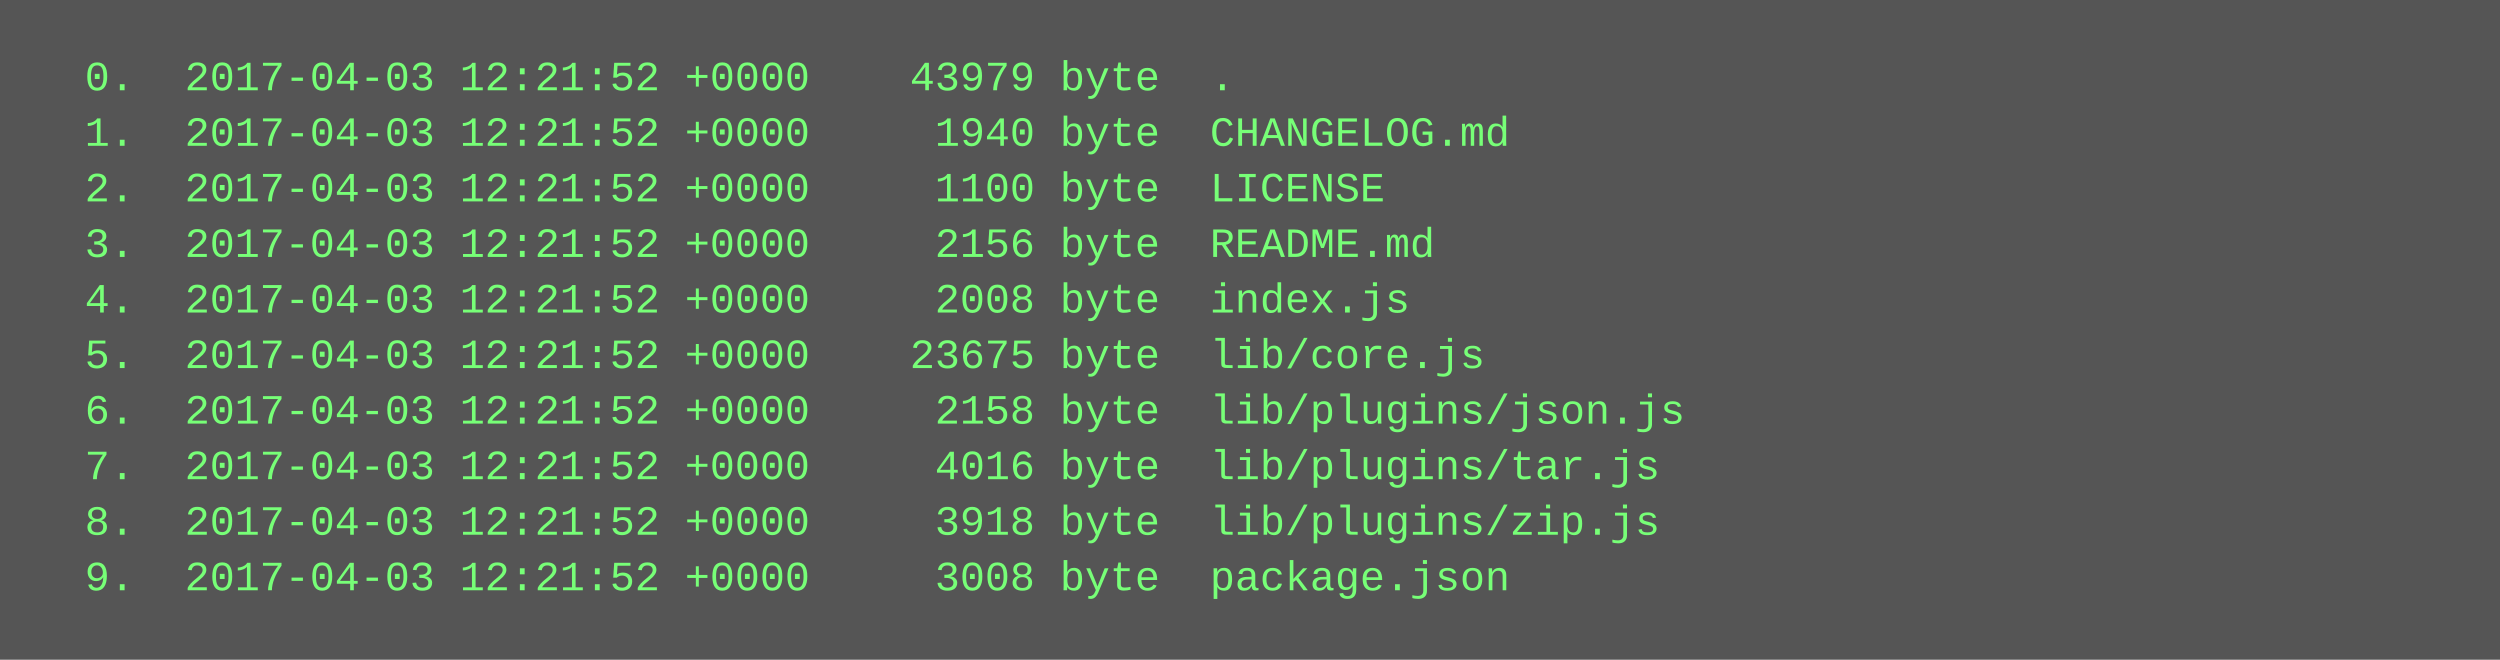
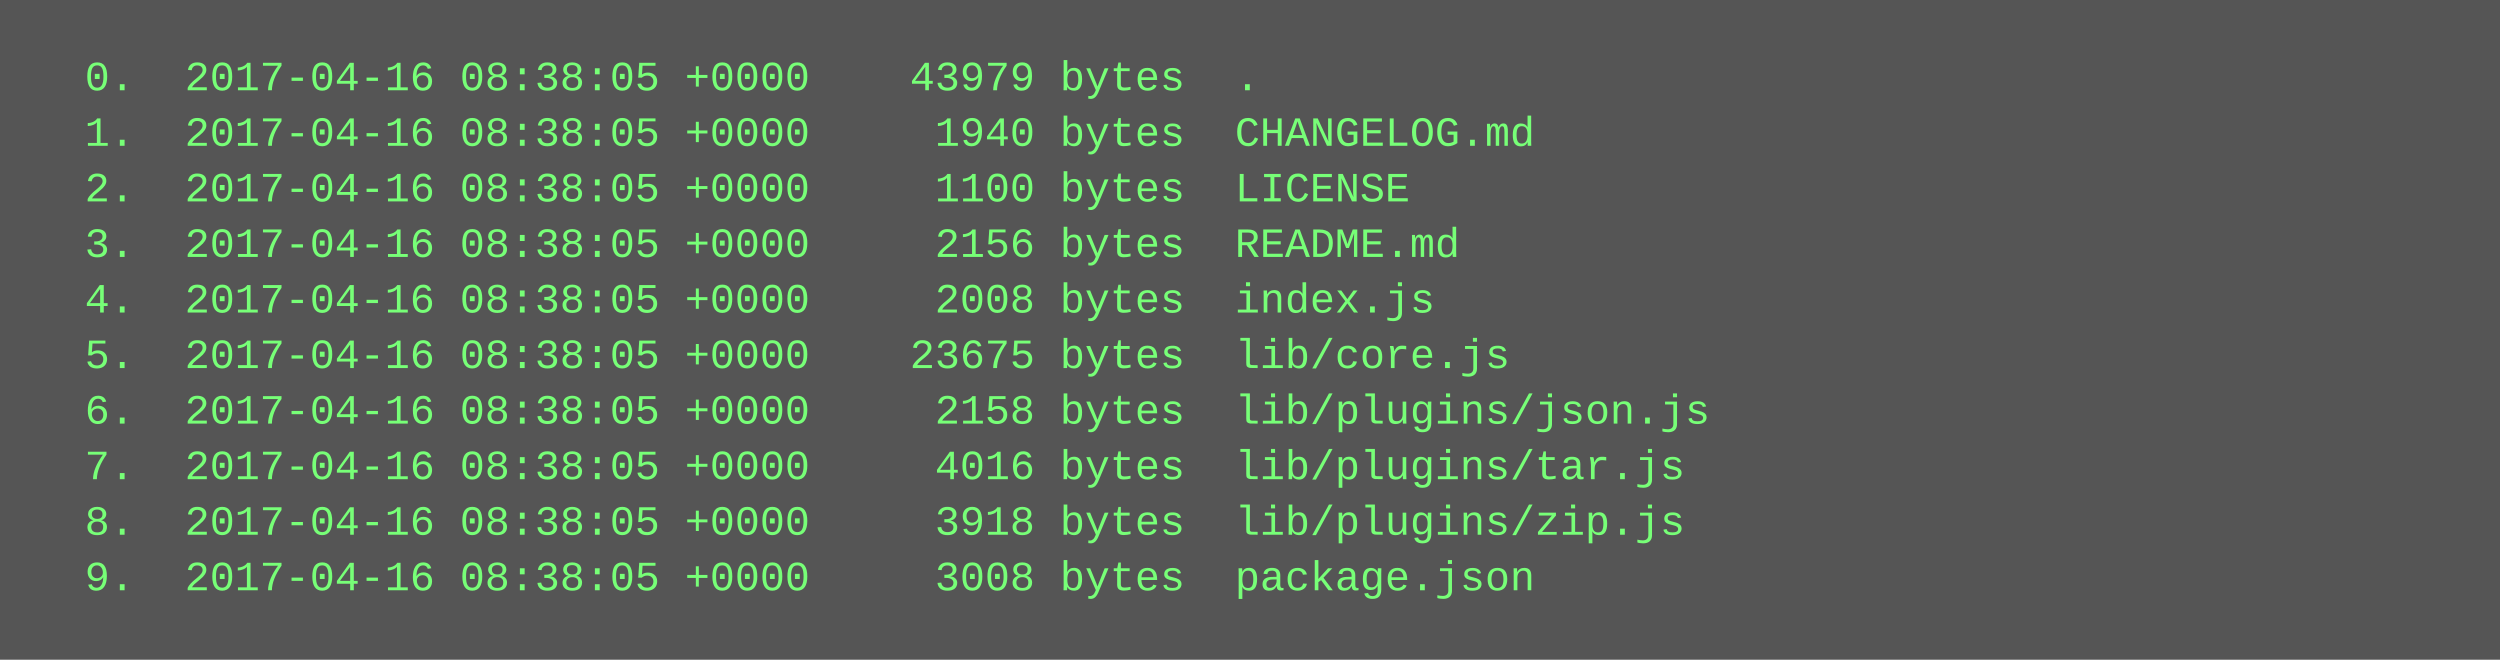
<svg xmlns="http://www.w3.org/2000/svg" height="190" width="720">
  <rect height="190" fill="#555" width="720" />
  <text fill="#7f7" font-family="Courier New" font-size="12" xml:space="preserve">
-     <tspan x="10" y="26">  0.  2017-04-03 12:21:52 +0000    43979 byte  .</tspan>
-     <tspan x="10" y="42">  1.  2017-04-03 12:21:52 +0000     1940 byte  CHANGELOG.md</tspan>
-     <tspan x="10" y="58">  2.  2017-04-03 12:21:52 +0000     1100 byte  LICENSE</tspan>
-     <tspan x="10" y="74">  3.  2017-04-03 12:21:52 +0000     2156 byte  README.md</tspan>
-     <tspan x="10" y="90">  4.  2017-04-03 12:21:52 +0000     2008 byte  index.js</tspan>
-     <tspan x="10" y="106">  5.  2017-04-03 12:21:52 +0000    23675 byte  lib/core.js</tspan>
-     <tspan x="10" y="122">  6.  2017-04-03 12:21:52 +0000     2158 byte  lib/plugins/json.js</tspan>
-     <tspan x="10" y="138">  7.  2017-04-03 12:21:52 +0000     4016 byte  lib/plugins/tar.js</tspan>
-     <tspan x="10" y="154">  8.  2017-04-03 12:21:52 +0000     3918 byte  lib/plugins/zip.js</tspan>
-     <tspan x="10" y="170">  9.  2017-04-03 12:21:52 +0000     3008 byte  package.json</tspan>
+     <tspan x="10" y="26">  0.  2017-04-16 08:38:05 +0000    43979 bytes  .</tspan>
+     <tspan x="10" y="42">  1.  2017-04-16 08:38:05 +0000     1940 bytes  CHANGELOG.md</tspan>
+     <tspan x="10" y="58">  2.  2017-04-16 08:38:05 +0000     1100 bytes  LICENSE</tspan>
+     <tspan x="10" y="74">  3.  2017-04-16 08:38:05 +0000     2156 bytes  README.md</tspan>
+     <tspan x="10" y="90">  4.  2017-04-16 08:38:05 +0000     2008 bytes  index.js</tspan>
+     <tspan x="10" y="106">  5.  2017-04-16 08:38:05 +0000    23675 bytes  lib/core.js</tspan>
+     <tspan x="10" y="122">  6.  2017-04-16 08:38:05 +0000     2158 bytes  lib/plugins/json.js</tspan>
+     <tspan x="10" y="138">  7.  2017-04-16 08:38:05 +0000     4016 bytes  lib/plugins/tar.js</tspan>
+     <tspan x="10" y="154">  8.  2017-04-16 08:38:05 +0000     3918 bytes  lib/plugins/zip.js</tspan>
+     <tspan x="10" y="170">  9.  2017-04-16 08:38:05 +0000     3008 bytes  package.json</tspan>
  </text>
</svg>
